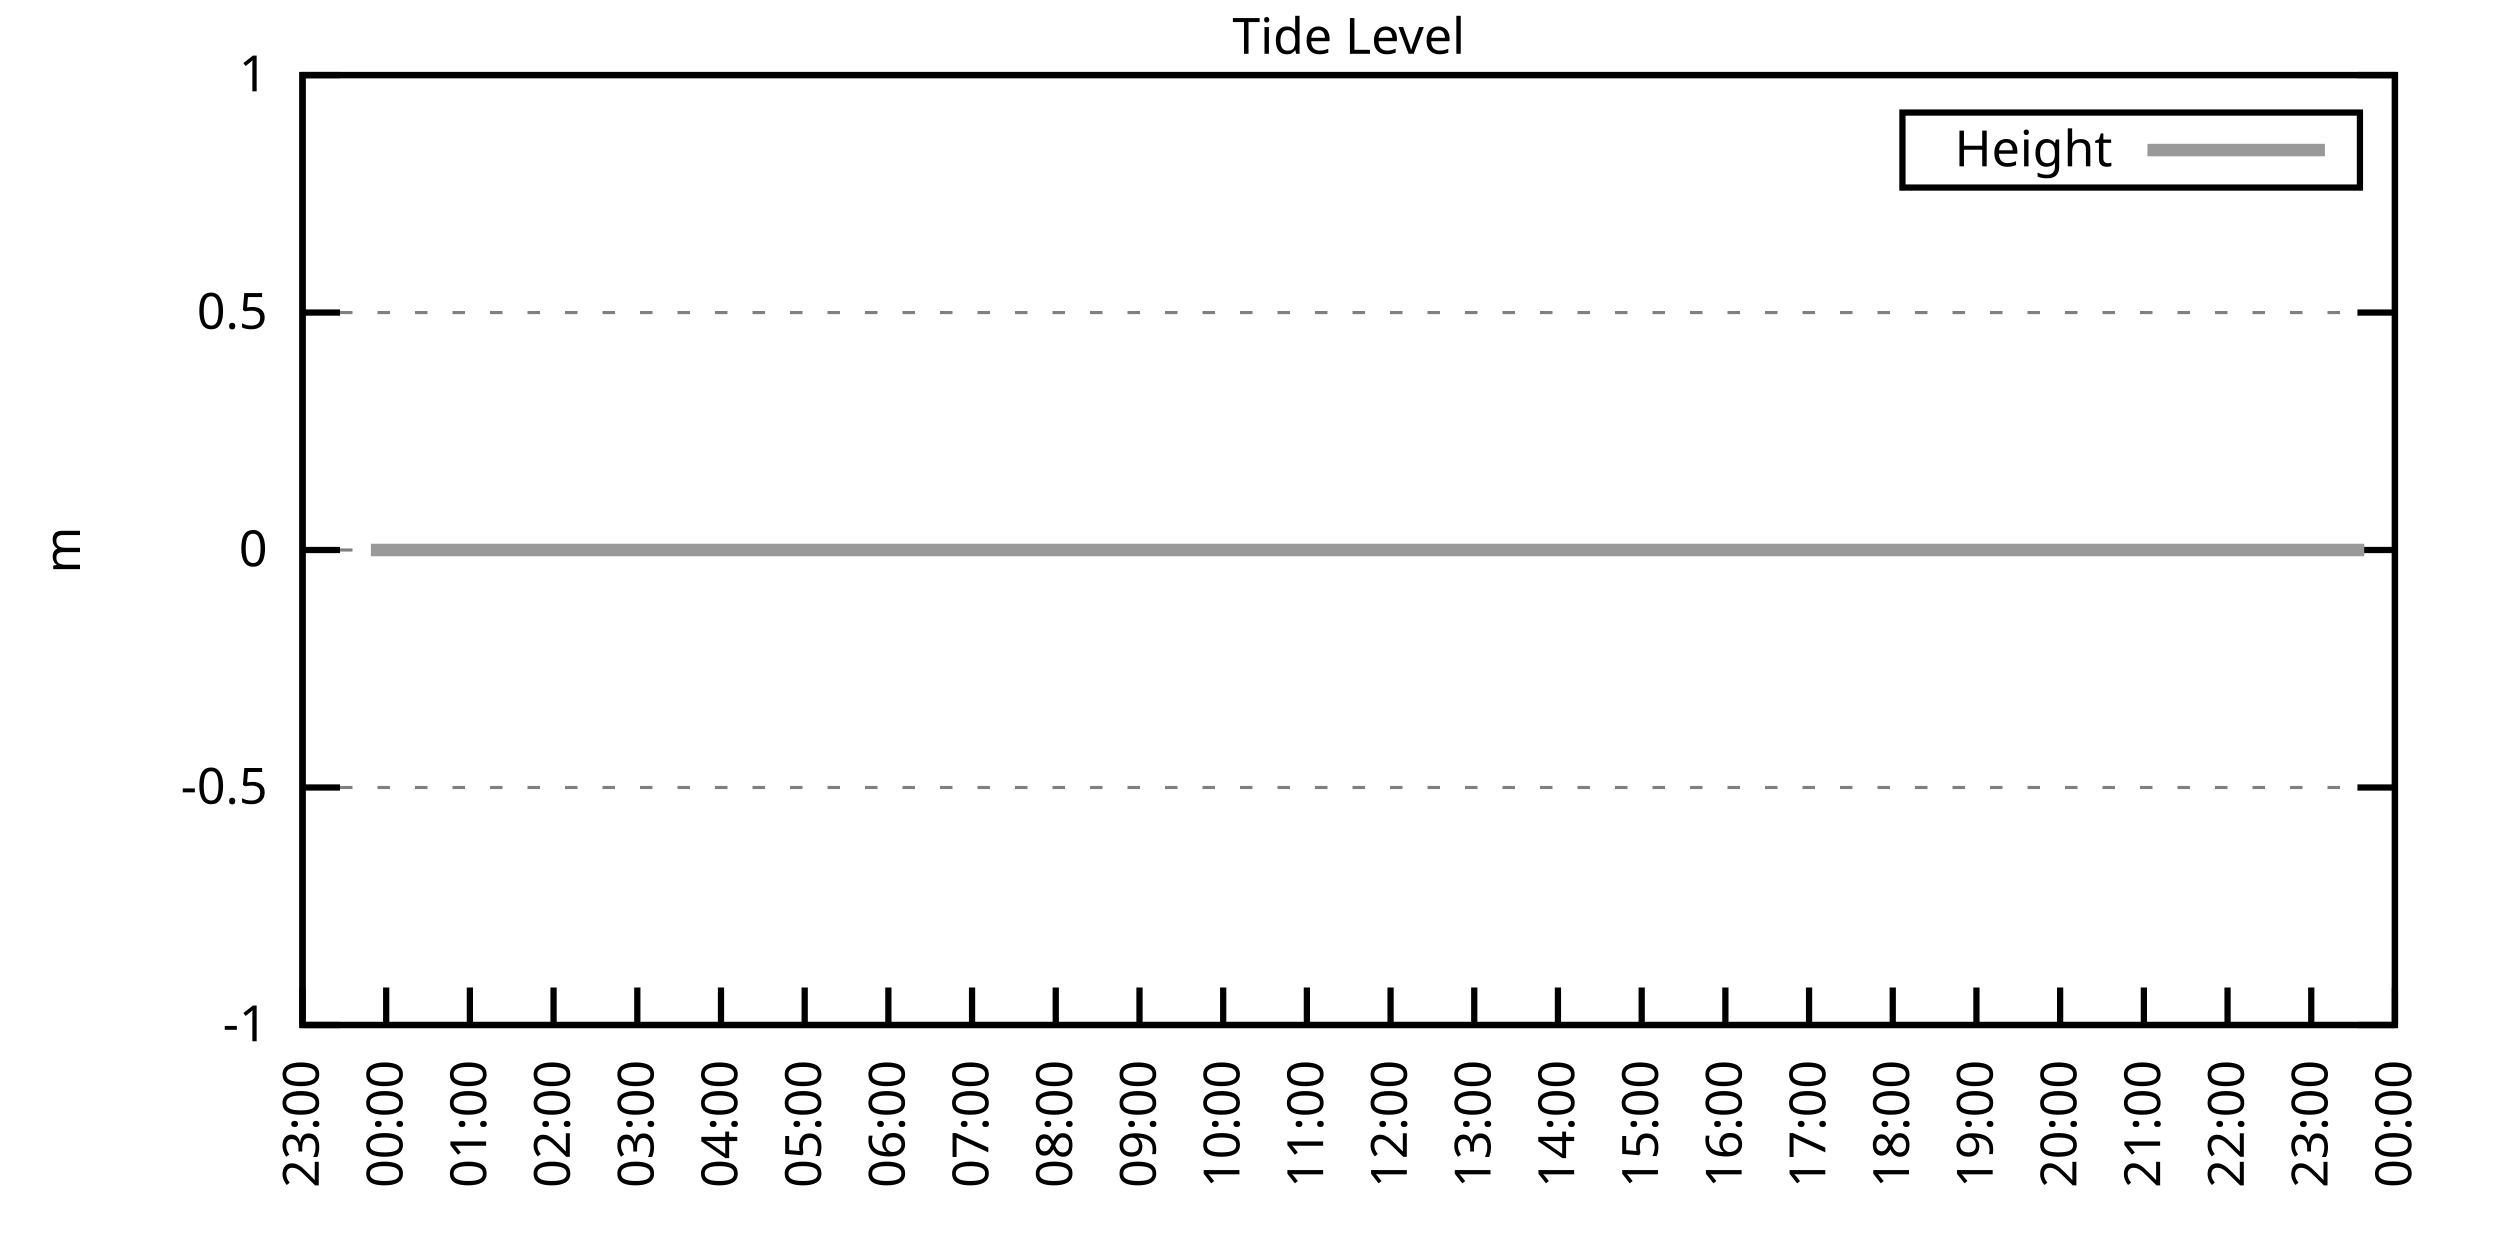
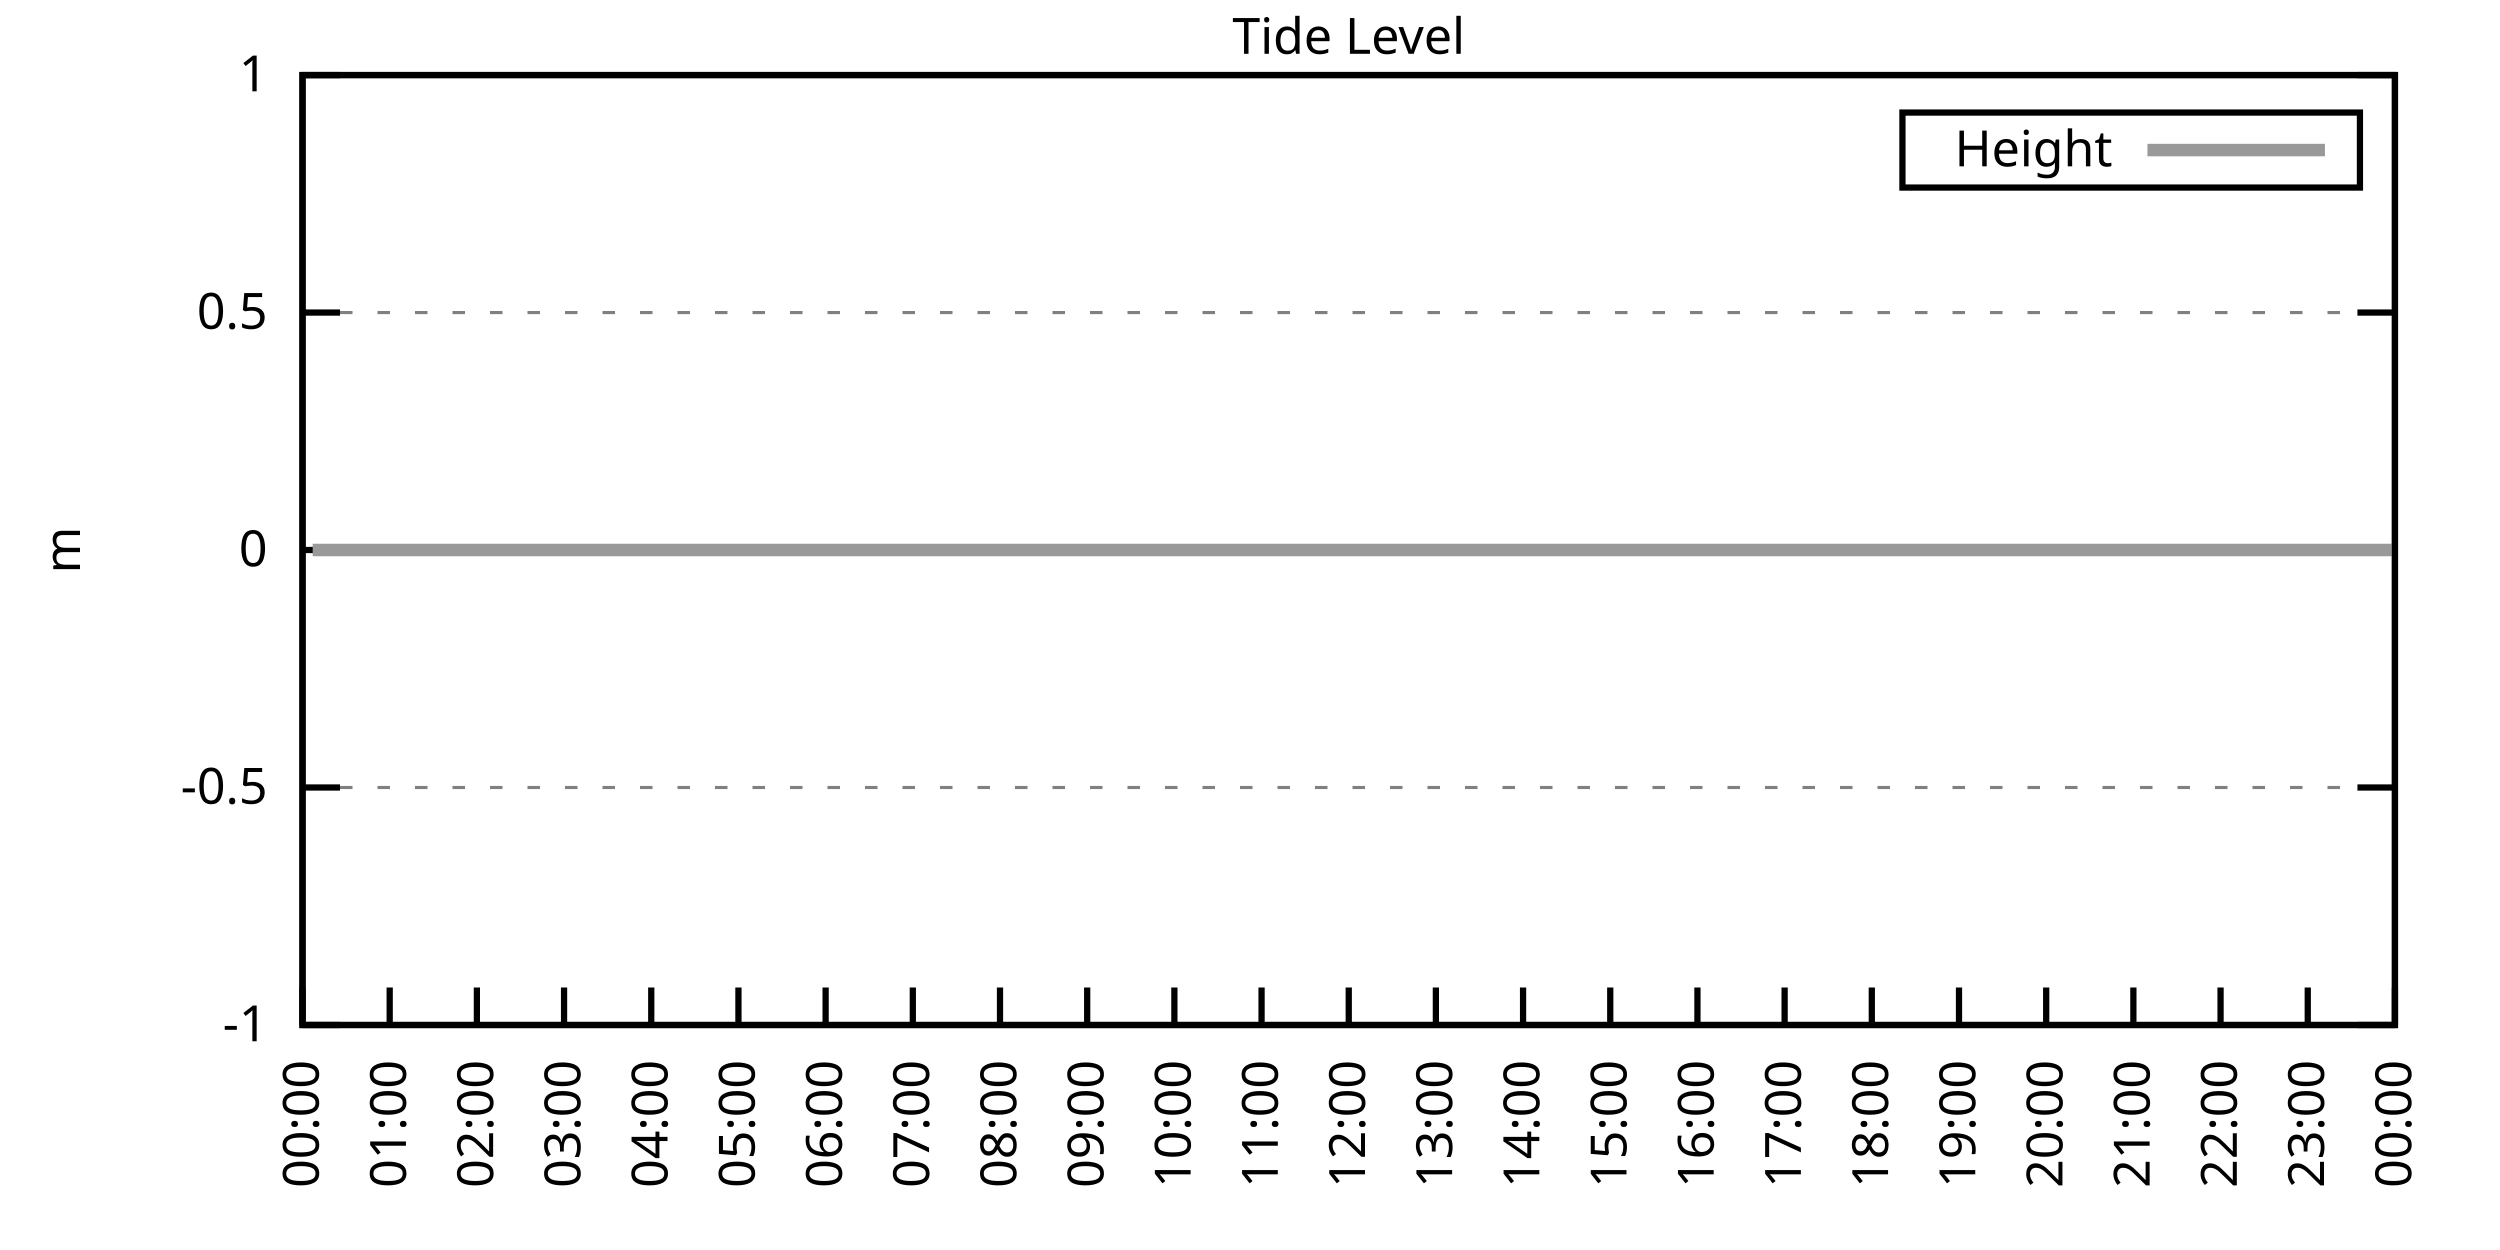
<svg xmlns="http://www.w3.org/2000/svg" xmlns:xlink="http://www.w3.org/1999/xlink" width="400" height="200" viewBox="0 0 400 200">
  <g id="gnuplot_canvas">
    <rect x="0" y="0" width="400" height="200" fill="none" />
    <defs>
      <circle id="gpDot" r="0.5" stroke-width="0.5" stroke="currentColor" />
      <path id="gpPt0" stroke-width="0.333" stroke="currentColor" d="M-1,0 h2 M0,-1 v2" />
      <path id="gpPt1" stroke-width="0.333" stroke="currentColor" d="M-1,-1 L1,1 M1,-1 L-1,1" />
      <path id="gpPt2" stroke-width="0.333" stroke="currentColor" d="M-1,0 L1,0 M0,-1 L0,1 M-1,-1 L1,1 M-1,1 L1,-1" />
      <rect id="gpPt3" stroke-width="0.333" stroke="currentColor" x="-1" y="-1" width="2" height="2" />
      <rect id="gpPt4" stroke-width="0.333" stroke="currentColor" fill="currentColor" x="-1" y="-1" width="2" height="2" />
      <circle id="gpPt5" stroke-width="0.333" stroke="currentColor" cx="0" cy="0" r="1" />
      <use xlink:href="#gpPt5" id="gpPt6" fill="currentColor" stroke="none" />
      <path id="gpPt7" stroke-width="0.333" stroke="currentColor" d="M0,-1.33 L-1.33,0.67 L1.33,0.67 z" />
      <use xlink:href="#gpPt7" id="gpPt8" fill="currentColor" stroke="none" />
      <use xlink:href="#gpPt7" id="gpPt9" stroke="currentColor" transform="rotate(180)" />
      <use xlink:href="#gpPt9" id="gpPt10" fill="currentColor" stroke="none" />
      <use xlink:href="#gpPt3" id="gpPt11" stroke="currentColor" transform="rotate(45)" />
      <use xlink:href="#gpPt11" id="gpPt12" fill="currentColor" stroke="none" />
      <path id="gpPt13" stroke-width="0.333" stroke="currentColor" d="M0,1.330 L1.265,0.411 L0.782,-1.067 L-0.782,-1.076 L-1.265,0.411 z" />
      <use xlink:href="#gpPt13" id="gpPt14" fill="currentColor" stroke="none" />
      <filter id="textbox" filterUnits="objectBoundingBox" x="0" y="0" height="1" width="1">
        <feFlood flood-color="white" flood-opacity="1" result="bgnd" />
        <feComposite in="SourceGraphic" in2="bgnd" operator="atop" />
      </filter>
      <filter id="greybox" filterUnits="objectBoundingBox" x="0" y="0" height="1" width="1">
        <feFlood flood-color="lightgrey" flood-opacity="1" result="grey" />
        <feComposite in="SourceGraphic" in2="grey" operator="atop" />
      </filter>
    </defs>
    <g fill="none" color="white" stroke="currentColor" stroke-width="1.00" stroke-linecap="butt" stroke-linejoin="miter">
</g>
    <g fill="none" color="black" stroke="currentColor" stroke-width="1.00" stroke-linecap="butt" stroke-linejoin="miter">
      <g stroke="none" shape-rendering="crispEdges">
        <polygon fill="rgb(255, 255, 255)" points="48.40,164.00 383.18,164.00 383.18,12.02 48.40,12.02 " />
      </g>
    </g>
    <g fill="none" color="black" stroke="currentColor" stroke-width="1.00" stroke-linecap="butt" stroke-linejoin="miter">
</g>
    <g fill="none" color="black" stroke="black" stroke-width="0.50" stroke-linecap="butt" stroke-linejoin="miter">
</g>
    <g fill="none" color="gray" stroke="currentColor" stroke-width="0.50" stroke-linecap="butt" stroke-linejoin="miter">
      <path stroke="gray" stroke-dasharray="2,4" class="gridline" d="M48.40,164.00 L383.19,164.00  " />
    </g>
    <g fill="none" color="gray" stroke="gray" stroke-width="1.00" stroke-linecap="butt" stroke-linejoin="miter">
</g>
    <g fill="none" color="black" stroke="currentColor" stroke-width="1.00" stroke-linecap="butt" stroke-linejoin="miter">
      <path stroke="black" d="M48.40,164.00 L54.40,164.00 M383.19,164.00 L377.19,164.00  " />
      <g transform="translate(42.80,166.60)" stroke="none" fill="black" font-family="Sans" font-size="8.00" text-anchor="end">
        <text>
          <tspan font-family="Sans">-1</tspan>
        </text>
      </g>
    </g>
    <g fill="none" color="black" stroke="currentColor" stroke-width="1.00" stroke-linecap="butt" stroke-linejoin="miter">
</g>
    <g fill="none" color="black" stroke="black" stroke-width="0.50" stroke-linecap="butt" stroke-linejoin="miter">
</g>
    <g fill="none" color="gray" stroke="currentColor" stroke-width="0.50" stroke-linecap="butt" stroke-linejoin="miter">
      <path stroke="gray" stroke-dasharray="2,4" class="gridline" d="M48.40,126.00 L383.19,126.00  " />
    </g>
    <g fill="none" color="gray" stroke="gray" stroke-width="1.00" stroke-linecap="butt" stroke-linejoin="miter">
</g>
    <g fill="none" color="black" stroke="currentColor" stroke-width="1.00" stroke-linecap="butt" stroke-linejoin="miter">
      <path stroke="black" d="M48.40,126.00 L54.40,126.00 M383.19,126.00 L377.19,126.00  " />
      <g transform="translate(42.80,128.60)" stroke="none" fill="black" font-family="Sans" font-size="8.00" text-anchor="end">
        <text>
          <tspan font-family="Sans">-0.5</tspan>
        </text>
      </g>
    </g>
    <g fill="none" color="black" stroke="currentColor" stroke-width="1.00" stroke-linecap="butt" stroke-linejoin="miter">
</g>
    <g fill="none" color="black" stroke="black" stroke-width="0.50" stroke-linecap="butt" stroke-linejoin="miter">
</g>
    <g fill="none" color="gray" stroke="currentColor" stroke-width="0.50" stroke-linecap="butt" stroke-linejoin="miter">
      <path stroke="gray" stroke-dasharray="2,4" class="gridline" d="M48.40,88.00 L383.19,88.00  " />
    </g>
    <g fill="none" color="gray" stroke="gray" stroke-width="1.00" stroke-linecap="butt" stroke-linejoin="miter">
</g>
    <g fill="none" color="black" stroke="currentColor" stroke-width="1.00" stroke-linecap="butt" stroke-linejoin="miter">
      <path stroke="black" d="M48.40,88.00 L54.40,88.00 M383.19,88.00 L377.19,88.00  " />
      <g transform="translate(42.80,90.60)" stroke="none" fill="black" font-family="Sans" font-size="8.00" text-anchor="end">
        <text>
          <tspan font-family="Sans"> 0</tspan>
        </text>
      </g>
    </g>
    <g fill="none" color="black" stroke="currentColor" stroke-width="1.00" stroke-linecap="butt" stroke-linejoin="miter">
</g>
    <g fill="none" color="black" stroke="black" stroke-width="0.50" stroke-linecap="butt" stroke-linejoin="miter">
</g>
    <g fill="none" color="gray" stroke="currentColor" stroke-width="0.50" stroke-linecap="butt" stroke-linejoin="miter">
      <path stroke="gray" stroke-dasharray="2,4" class="gridline" d="M48.40,50.01 L383.19,50.01  " />
    </g>
    <g fill="none" color="gray" stroke="gray" stroke-width="1.00" stroke-linecap="butt" stroke-linejoin="miter">
</g>
    <g fill="none" color="black" stroke="currentColor" stroke-width="1.00" stroke-linecap="butt" stroke-linejoin="miter">
      <path stroke="black" d="M48.40,50.01 L54.40,50.01 M383.19,50.01 L377.19,50.01  " />
      <g transform="translate(42.80,52.61)" stroke="none" fill="black" font-family="Sans" font-size="8.00" text-anchor="end">
        <text>
          <tspan font-family="Sans"> 0.5</tspan>
        </text>
      </g>
    </g>
    <g fill="none" color="black" stroke="currentColor" stroke-width="1.00" stroke-linecap="butt" stroke-linejoin="miter">
</g>
    <g fill="none" color="black" stroke="black" stroke-width="0.50" stroke-linecap="butt" stroke-linejoin="miter">
</g>
    <g fill="none" color="gray" stroke="currentColor" stroke-width="0.50" stroke-linecap="butt" stroke-linejoin="miter">
      <path stroke="gray" stroke-dasharray="2,4" class="gridline" d="M48.40,12.01 L383.19,12.01  " />
    </g>
    <g fill="none" color="gray" stroke="gray" stroke-width="1.00" stroke-linecap="butt" stroke-linejoin="miter">
</g>
    <g fill="none" color="black" stroke="currentColor" stroke-width="1.00" stroke-linecap="butt" stroke-linejoin="miter">
      <path stroke="black" d="M48.40,12.01 L54.40,12.01 M383.19,12.01 L377.19,12.01  " />
      <g transform="translate(42.80,14.61)" stroke="none" fill="black" font-family="Sans" font-size="8.00" text-anchor="end">
        <text>
          <tspan font-family="Sans"> 1</tspan>
        </text>
      </g>
    </g>
    <g fill="none" color="black" stroke="currentColor" stroke-width="1.00" stroke-linecap="butt" stroke-linejoin="miter">
      <path stroke="black" d="M48.40,164.00 L48.40,158.00  " />
      <g transform="translate(51.00,169.60) rotate(270.00)" stroke="none" fill="black" font-family="Sans" font-size="8.00" text-anchor="end">
        <text>
-           <tspan font-family="Sans">23:00</tspan>
-         </text>
-       </g>
-     </g>
-     <g fill="none" color="black" stroke="currentColor" stroke-width="1.00" stroke-linecap="butt" stroke-linejoin="miter">
-       <path stroke="black" d="M61.79,164.00 L61.79,158.00  " />
-       <g transform="translate(64.39,169.60) rotate(270.00)" stroke="none" fill="black" font-family="Sans" font-size="8.00" text-anchor="end">
-         <text>
          <tspan font-family="Sans">00:00</tspan>
        </text>
      </g>
    </g>
    <g fill="none" color="black" stroke="currentColor" stroke-width="1.00" stroke-linecap="butt" stroke-linejoin="miter">
-       <path stroke="black" d="M75.18,164.00 L75.18,158.00  " />
-       <g transform="translate(77.78,169.60) rotate(270.00)" stroke="none" fill="black" font-family="Sans" font-size="8.00" text-anchor="end">
+       <path stroke="black" d="M62.35,164.00 L62.35,158.00  " />
+       <g transform="translate(64.95,169.60) rotate(270.00)" stroke="none" fill="black" font-family="Sans" font-size="8.00" text-anchor="end">
        <text>
          <tspan font-family="Sans">01:00</tspan>
        </text>
      </g>
    </g>
    <g fill="none" color="black" stroke="currentColor" stroke-width="1.00" stroke-linecap="butt" stroke-linejoin="miter">
-       <path stroke="black" d="M88.57,164.00 L88.57,158.00  " />
-       <g transform="translate(91.17,169.60) rotate(270.00)" stroke="none" fill="black" font-family="Sans" font-size="8.00" text-anchor="end">
+       <path stroke="black" d="M76.30,164.00 L76.30,158.00  " />
+       <g transform="translate(78.90,169.60) rotate(270.00)" stroke="none" fill="black" font-family="Sans" font-size="8.00" text-anchor="end">
        <text>
          <tspan font-family="Sans">02:00</tspan>
        </text>
      </g>
    </g>
    <g fill="none" color="black" stroke="currentColor" stroke-width="1.00" stroke-linecap="butt" stroke-linejoin="miter">
-       <path stroke="black" d="M101.97,164.00 L101.97,158.00  " />
-       <g transform="translate(104.57,169.60) rotate(270.00)" stroke="none" fill="black" font-family="Sans" font-size="8.00" text-anchor="end">
+       <path stroke="black" d="M90.25,164.00 L90.25,158.00  " />
+       <g transform="translate(92.85,169.60) rotate(270.00)" stroke="none" fill="black" font-family="Sans" font-size="8.00" text-anchor="end">
        <text>
          <tspan font-family="Sans">03:00</tspan>
        </text>
      </g>
    </g>
    <g fill="none" color="black" stroke="currentColor" stroke-width="1.00" stroke-linecap="butt" stroke-linejoin="miter">
-       <path stroke="black" d="M115.36,164.00 L115.36,158.00  " />
-       <g transform="translate(117.96,169.60) rotate(270.00)" stroke="none" fill="black" font-family="Sans" font-size="8.00" text-anchor="end">
+       <path stroke="black" d="M104.20,164.00 L104.20,158.00  " />
+       <g transform="translate(106.80,169.60) rotate(270.00)" stroke="none" fill="black" font-family="Sans" font-size="8.00" text-anchor="end">
        <text>
          <tspan font-family="Sans">04:00</tspan>
        </text>
      </g>
    </g>
    <g fill="none" color="black" stroke="currentColor" stroke-width="1.00" stroke-linecap="butt" stroke-linejoin="miter">
-       <path stroke="black" d="M128.75,164.00 L128.75,158.00  " />
-       <g transform="translate(131.35,169.60) rotate(270.00)" stroke="none" fill="black" font-family="Sans" font-size="8.00" text-anchor="end">
+       <path stroke="black" d="M118.15,164.00 L118.15,158.00  " />
+       <g transform="translate(120.75,169.60) rotate(270.00)" stroke="none" fill="black" font-family="Sans" font-size="8.00" text-anchor="end">
        <text>
          <tspan font-family="Sans">05:00</tspan>
        </text>
      </g>
    </g>
    <g fill="none" color="black" stroke="currentColor" stroke-width="1.00" stroke-linecap="butt" stroke-linejoin="miter">
-       <path stroke="black" d="M142.14,164.00 L142.14,158.00  " />
-       <g transform="translate(144.74,169.60) rotate(270.00)" stroke="none" fill="black" font-family="Sans" font-size="8.00" text-anchor="end">
+       <path stroke="black" d="M132.10,164.00 L132.10,158.00  " />
+       <g transform="translate(134.70,169.60) rotate(270.00)" stroke="none" fill="black" font-family="Sans" font-size="8.00" text-anchor="end">
        <text>
          <tspan font-family="Sans">06:00</tspan>
        </text>
      </g>
    </g>
    <g fill="none" color="black" stroke="currentColor" stroke-width="1.00" stroke-linecap="butt" stroke-linejoin="miter">
-       <path stroke="black" d="M155.53,164.00 L155.53,158.00  " />
-       <g transform="translate(158.13,169.60) rotate(270.00)" stroke="none" fill="black" font-family="Sans" font-size="8.00" text-anchor="end">
+       <path stroke="black" d="M146.05,164.00 L146.05,158.00  " />
+       <g transform="translate(148.65,169.60) rotate(270.00)" stroke="none" fill="black" font-family="Sans" font-size="8.00" text-anchor="end">
        <text>
          <tspan font-family="Sans">07:00</tspan>
        </text>
      </g>
    </g>
    <g fill="none" color="black" stroke="currentColor" stroke-width="1.00" stroke-linecap="butt" stroke-linejoin="miter">
-       <path stroke="black" d="M168.92,164.00 L168.92,158.00  " />
-       <g transform="translate(171.52,169.60) rotate(270.00)" stroke="none" fill="black" font-family="Sans" font-size="8.00" text-anchor="end">
+       <path stroke="black" d="M160.00,164.00 L160.00,158.00  " />
+       <g transform="translate(162.60,169.60) rotate(270.00)" stroke="none" fill="black" font-family="Sans" font-size="8.00" text-anchor="end">
        <text>
          <tspan font-family="Sans">08:00</tspan>
        </text>
      </g>
    </g>
    <g fill="none" color="black" stroke="currentColor" stroke-width="1.00" stroke-linecap="butt" stroke-linejoin="miter">
-       <path stroke="black" d="M182.32,164.00 L182.32,158.00  " />
-       <g transform="translate(184.92,169.60) rotate(270.00)" stroke="none" fill="black" font-family="Sans" font-size="8.00" text-anchor="end">
+       <path stroke="black" d="M173.95,164.00 L173.95,158.00  " />
+       <g transform="translate(176.55,169.60) rotate(270.00)" stroke="none" fill="black" font-family="Sans" font-size="8.00" text-anchor="end">
        <text>
          <tspan font-family="Sans">09:00</tspan>
        </text>
      </g>
    </g>
    <g fill="none" color="black" stroke="currentColor" stroke-width="1.00" stroke-linecap="butt" stroke-linejoin="miter">
-       <path stroke="black" d="M195.71,164.00 L195.71,158.00  " />
-       <g transform="translate(198.31,169.60) rotate(270.00)" stroke="none" fill="black" font-family="Sans" font-size="8.00" text-anchor="end">
+       <path stroke="black" d="M187.90,164.00 L187.90,158.00  " />
+       <g transform="translate(190.50,169.60) rotate(270.00)" stroke="none" fill="black" font-family="Sans" font-size="8.00" text-anchor="end">
        <text>
          <tspan font-family="Sans">10:00</tspan>
        </text>
      </g>
    </g>
    <g fill="none" color="black" stroke="currentColor" stroke-width="1.00" stroke-linecap="butt" stroke-linejoin="miter">
-       <path stroke="black" d="M209.10,164.00 L209.10,158.00  " />
-       <g transform="translate(211.70,169.60) rotate(270.00)" stroke="none" fill="black" font-family="Sans" font-size="8.00" text-anchor="end">
+       <path stroke="black" d="M201.85,164.00 L201.85,158.00  " />
+       <g transform="translate(204.45,169.60) rotate(270.00)" stroke="none" fill="black" font-family="Sans" font-size="8.00" text-anchor="end">
        <text>
          <tspan font-family="Sans">11:00</tspan>
        </text>
      </g>
    </g>
    <g fill="none" color="black" stroke="currentColor" stroke-width="1.00" stroke-linecap="butt" stroke-linejoin="miter">
-       <path stroke="black" d="M222.49,164.00 L222.49,158.00  " />
-       <g transform="translate(225.09,169.60) rotate(270.00)" stroke="none" fill="black" font-family="Sans" font-size="8.00" text-anchor="end">
+       <path stroke="black" d="M215.80,164.00 L215.80,158.00  " />
+       <g transform="translate(218.40,169.60) rotate(270.00)" stroke="none" fill="black" font-family="Sans" font-size="8.00" text-anchor="end">
        <text>
          <tspan font-family="Sans">12:00</tspan>
        </text>
      </g>
    </g>
    <g fill="none" color="black" stroke="currentColor" stroke-width="1.00" stroke-linecap="butt" stroke-linejoin="miter">
-       <path stroke="black" d="M235.88,164.00 L235.88,158.00  " />
-       <g transform="translate(238.48,169.60) rotate(270.00)" stroke="none" fill="black" font-family="Sans" font-size="8.00" text-anchor="end">
+       <path stroke="black" d="M229.74,164.00 L229.74,158.00  " />
+       <g transform="translate(232.34,169.60) rotate(270.00)" stroke="none" fill="black" font-family="Sans" font-size="8.00" text-anchor="end">
        <text>
          <tspan font-family="Sans">13:00</tspan>
        </text>
      </g>
    </g>
    <g fill="none" color="black" stroke="currentColor" stroke-width="1.00" stroke-linecap="butt" stroke-linejoin="miter">
-       <path stroke="black" d="M249.27,164.00 L249.27,158.00  " />
-       <g transform="translate(251.87,169.60) rotate(270.00)" stroke="none" fill="black" font-family="Sans" font-size="8.00" text-anchor="end">
+       <path stroke="black" d="M243.69,164.00 L243.69,158.00  " />
+       <g transform="translate(246.29,169.60) rotate(270.00)" stroke="none" fill="black" font-family="Sans" font-size="8.00" text-anchor="end">
        <text>
          <tspan font-family="Sans">14:00</tspan>
        </text>
      </g>
    </g>
    <g fill="none" color="black" stroke="currentColor" stroke-width="1.00" stroke-linecap="butt" stroke-linejoin="miter">
-       <path stroke="black" d="M262.67,164.00 L262.67,158.00  " />
-       <g transform="translate(265.27,169.60) rotate(270.00)" stroke="none" fill="black" font-family="Sans" font-size="8.00" text-anchor="end">
+       <path stroke="black" d="M257.64,164.00 L257.64,158.00  " />
+       <g transform="translate(260.24,169.60) rotate(270.00)" stroke="none" fill="black" font-family="Sans" font-size="8.00" text-anchor="end">
        <text>
          <tspan font-family="Sans">15:00</tspan>
        </text>
      </g>
    </g>
    <g fill="none" color="black" stroke="currentColor" stroke-width="1.00" stroke-linecap="butt" stroke-linejoin="miter">
-       <path stroke="black" d="M276.06,164.00 L276.06,158.00  " />
-       <g transform="translate(278.66,169.60) rotate(270.00)" stroke="none" fill="black" font-family="Sans" font-size="8.00" text-anchor="end">
+       <path stroke="black" d="M271.59,164.00 L271.59,158.00  " />
+       <g transform="translate(274.19,169.60) rotate(270.00)" stroke="none" fill="black" font-family="Sans" font-size="8.00" text-anchor="end">
        <text>
          <tspan font-family="Sans">16:00</tspan>
        </text>
      </g>
    </g>
    <g fill="none" color="black" stroke="currentColor" stroke-width="1.00" stroke-linecap="butt" stroke-linejoin="miter">
-       <path stroke="black" d="M289.45,164.00 L289.45,158.00  " />
-       <g transform="translate(292.05,169.60) rotate(270.00)" stroke="none" fill="black" font-family="Sans" font-size="8.00" text-anchor="end">
+       <path stroke="black" d="M285.54,164.00 L285.54,158.00  " />
+       <g transform="translate(288.14,169.60) rotate(270.00)" stroke="none" fill="black" font-family="Sans" font-size="8.00" text-anchor="end">
        <text>
          <tspan font-family="Sans">17:00</tspan>
        </text>
      </g>
    </g>
    <g fill="none" color="black" stroke="currentColor" stroke-width="1.00" stroke-linecap="butt" stroke-linejoin="miter">
-       <path stroke="black" d="M302.84,164.00 L302.84,158.00  " />
-       <g transform="translate(305.44,169.60) rotate(270.00)" stroke="none" fill="black" font-family="Sans" font-size="8.00" text-anchor="end">
+       <path stroke="black" d="M299.49,164.00 L299.49,158.00  " />
+       <g transform="translate(302.09,169.60) rotate(270.00)" stroke="none" fill="black" font-family="Sans" font-size="8.00" text-anchor="end">
        <text>
          <tspan font-family="Sans">18:00</tspan>
        </text>
      </g>
    </g>
    <g fill="none" color="black" stroke="currentColor" stroke-width="1.00" stroke-linecap="butt" stroke-linejoin="miter">
-       <path stroke="black" d="M316.23,164.00 L316.23,158.00  " />
-       <g transform="translate(318.83,169.60) rotate(270.00)" stroke="none" fill="black" font-family="Sans" font-size="8.00" text-anchor="end">
+       <path stroke="black" d="M313.44,164.00 L313.44,158.00  " />
+       <g transform="translate(316.04,169.60) rotate(270.00)" stroke="none" fill="black" font-family="Sans" font-size="8.00" text-anchor="end">
        <text>
          <tspan font-family="Sans">19:00</tspan>
        </text>
      </g>
    </g>
    <g fill="none" color="black" stroke="currentColor" stroke-width="1.00" stroke-linecap="butt" stroke-linejoin="miter">
-       <path stroke="black" d="M329.62,164.00 L329.62,158.00  " />
-       <g transform="translate(332.22,169.60) rotate(270.00)" stroke="none" fill="black" font-family="Sans" font-size="8.00" text-anchor="end">
+       <path stroke="black" d="M327.39,164.00 L327.39,158.00  " />
+       <g transform="translate(329.99,169.60) rotate(270.00)" stroke="none" fill="black" font-family="Sans" font-size="8.00" text-anchor="end">
        <text>
          <tspan font-family="Sans">20:00</tspan>
        </text>
      </g>
    </g>
    <g fill="none" color="black" stroke="currentColor" stroke-width="1.00" stroke-linecap="butt" stroke-linejoin="miter">
-       <path stroke="black" d="M343.02,164.00 L343.02,158.00  " />
-       <g transform="translate(345.62,169.60) rotate(270.00)" stroke="none" fill="black" font-family="Sans" font-size="8.00" text-anchor="end">
+       <path stroke="black" d="M341.34,164.00 L341.34,158.00  " />
+       <g transform="translate(343.94,169.60) rotate(270.00)" stroke="none" fill="black" font-family="Sans" font-size="8.00" text-anchor="end">
        <text>
          <tspan font-family="Sans">21:00</tspan>
        </text>
      </g>
    </g>
    <g fill="none" color="black" stroke="currentColor" stroke-width="1.00" stroke-linecap="butt" stroke-linejoin="miter">
-       <path stroke="black" d="M356.41,164.00 L356.41,158.00  " />
-       <g transform="translate(359.01,169.60) rotate(270.00)" stroke="none" fill="black" font-family="Sans" font-size="8.00" text-anchor="end">
+       <path stroke="black" d="M355.29,164.00 L355.29,158.00  " />
+       <g transform="translate(357.89,169.60) rotate(270.00)" stroke="none" fill="black" font-family="Sans" font-size="8.00" text-anchor="end">
        <text>
          <tspan font-family="Sans">22:00</tspan>
        </text>
      </g>
    </g>
    <g fill="none" color="black" stroke="currentColor" stroke-width="1.00" stroke-linecap="butt" stroke-linejoin="miter">
-       <path stroke="black" d="M369.80,164.00 L369.80,158.00  " />
-       <g transform="translate(372.40,169.60) rotate(270.00)" stroke="none" fill="black" font-family="Sans" font-size="8.00" text-anchor="end">
+       <path stroke="black" d="M369.24,164.00 L369.24,158.00  " />
+       <g transform="translate(371.84,169.60) rotate(270.00)" stroke="none" fill="black" font-family="Sans" font-size="8.00" text-anchor="end">
        <text>
          <tspan font-family="Sans">23:00</tspan>
        </text>
      </g>
    </g>
    <g fill="none" color="black" stroke="currentColor" stroke-width="1.00" stroke-linecap="butt" stroke-linejoin="miter">
      <path stroke="black" d="M383.19,164.00 L383.19,158.00  " />
      <g transform="translate(385.79,169.60) rotate(270.00)" stroke="none" fill="black" font-family="Sans" font-size="8.00" text-anchor="end">
        <text>
          <tspan font-family="Sans">00:00</tspan>
        </text>
      </g>
    </g>
    <g fill="none" color="black" stroke="currentColor" stroke-width="1.00" stroke-linecap="butt" stroke-linejoin="miter">
</g>
    <g fill="none" color="black" stroke="currentColor" stroke-width="1.00" stroke-linecap="butt" stroke-linejoin="miter">
      <path stroke="black" d="M48.40,12.01 L48.40,164.00 L383.19,164.00 L383.19,12.01 L48.40,12.01 Z  " />
    </g>
    <g fill="none" color="black" stroke="currentColor" stroke-width="1.00" stroke-linecap="butt" stroke-linejoin="miter">
</g>
    <g fill="none" color="black" stroke="currentColor" stroke-width="1.00" stroke-linecap="butt" stroke-linejoin="miter">
      <path stroke="black" d="M304.39,30.01 L304.39,18.01 L377.59,18.01 L377.59,30.01 L304.39,30.01 Z  " />
    </g>
    <g id="Tide_level_plot_1">
      <g fill="none" color="white" stroke="black" stroke-width="2.00" stroke-linecap="butt" stroke-linejoin="miter">
</g>
      <g fill="none" color="black" stroke="currentColor" stroke-width="2.00" stroke-linecap="butt" stroke-linejoin="miter">
        <g transform="translate(337.99,26.61)" stroke="none" fill="black" font-family="Sans" font-size="8.00" text-anchor="end">
          <text>
            <tspan font-family="Sans">Height</tspan>
          </text>
        </g>
      </g>
      <g fill="none" color="black" stroke="currentColor" stroke-width="2.00" stroke-linecap="butt" stroke-linejoin="miter">
-         <path stroke="rgb(153, 153, 153)" d="M343.59,24.01 L371.99,24.01 M59.34,88.00 L61.35,88.00 L63.35,88.00 L65.81,88.00 L68.26,88.00 L70.50,88.00   L72.50,88.00 L74.74,88.00 L76.97,88.00 L79.42,88.00 L81.21,88.00 L83.66,88.00 L86.12,88.00 L88.35,88.00   L90.58,88.00 L92.82,88.00 L94.82,88.00 L97.28,88.00 L99.51,88.00 L101.30,88.00 L103.75,88.00 L105.76,88.00   L108.22,88.00 L110.45,88.00 L112.90,88.00 L115.13,88.00 L116.92,88.00 L119.38,88.00 L121.61,88.00 L123.84,88.00   L126.29,88.00 L128.53,88.00 L130.54,88.00 L132.54,88.00 L135.00,88.00 L137.45,88.00 L139.46,88.00 L141.69,88.00   L143.93,88.00 L146.16,88.00 L148.39,88.00 L150.85,88.00 L152.85,88.00 L155.31,88.00 L157.32,88.00 L159.55,88.00   L161.78,88.00 L164.01,88.00 L166.25,88.00 L168.70,88.00 L170.71,88.00 L172.94,88.00 L175.40,88.00 L177.63,88.00   L179.86,88.00 L181.87,88.00 L184.32,88.00 L186.11,88.00 L188.79,88.00 L191.02,88.00 L192.81,88.00 L195.48,88.00   L197.49,88.00 L199.95,88.00 L201.96,88.00 L204.41,88.00 L206.42,88.00 L208.88,88.00 L210.88,88.00 L213.34,88.00   L215.35,88.00 L217.58,88.00 L220.04,88.00 L222.04,88.00 L224.50,88.00 L226.51,88.00 L228.52,88.00 L230.97,88.00   L233.43,88.00 L235.44,88.00 L237.67,88.00 L240.12,88.00 L241.91,88.00 L244.59,88.00 L246.82,88.00 L249.05,88.00   L251.06,88.00 L253.29,88.00 L255.08,88.00 L257.98,88.00 L259.99,88.00 L262.44,88.00 L264.45,88.00 L266.68,88.00   L269.14,88.00 L271.15,88.00 L273.60,88.00 L275.61,88.00 L277.62,88.00 L280.07,88.00 L282.53,88.00 L284.54,88.00   L286.77,88.00 L289.23,88.00 L291.23,88.00 L293.24,88.00 L295.70,88.00 L297.93,88.00 L300.16,88.00 L302.39,88.00   L304.40,88.00 L306.63,88.00 L308.87,88.00 L311.10,88.00 L313.78,88.00 L315.79,88.00 L318.24,88.00 L320.25,88.00   L322.70,88.00 L324.71,88.00 L327.17,88.00 L329.18,88.00 L331.63,88.00 L333.64,88.00 L336.10,88.00 L338.10,88.00   L340.56,88.00 L342.79,88.00 L344.80,88.00 L347.26,88.00 L349.26,88.00 L351.50,88.00 L353.95,88.00 L355.96,88.00   L358.19,88.00 L360.42,88.00 L362.66,88.00 L364.89,88.00 L367.12,88.00 L369.35,88.00 L371.58,88.00 L373.82,88.00   L376.05,88.00 L378.28,88.00  " />
+         <path stroke="rgb(153, 153, 153)" d="M343.59,24.01 L371.99,24.01 M50.03,88.00 L52.58,88.00 L55.14,88.00 L57.47,88.00 L59.56,88.00 L61.88,88.00   L64.21,88.00 L66.77,88.00 L68.63,88.00 L71.18,88.00 L73.74,88.00 L76.07,88.00 L78.39,88.00 L80.72,88.00   L82.81,88.00 L85.37,88.00 L87.69,88.00 L89.55,88.00 L92.11,88.00 L94.20,88.00 L96.76,88.00 L99.08,88.00   L101.64,88.00 L103.97,88.00 L105.83,88.00 L108.38,88.00 L110.71,88.00 L113.03,88.00 L115.59,88.00 L117.92,88.00   L120.01,88.00 L122.10,88.00 L124.66,88.00 L127.22,88.00 L129.31,88.00 L131.63,88.00 L133.96,88.00 L136.28,88.00   L138.61,88.00 L141.16,88.00 L143.26,88.00 L145.81,88.00 L147.91,88.00 L150.23,88.00 L152.56,88.00 L154.88,88.00   L157.21,88.00 L159.76,88.00 L161.86,88.00 L164.18,88.00 L166.74,88.00 L169.06,88.00 L171.39,88.00 L173.48,88.00   L176.04,88.00 L177.90,88.00 L180.69,88.00 L183.01,88.00 L184.87,88.00 L187.66,88.00 L189.76,88.00 L192.31,88.00   L194.41,88.00 L196.96,88.00 L199.06,88.00 L201.61,88.00 L203.71,88.00 L206.26,88.00 L208.36,88.00 L210.68,88.00   L213.24,88.00 L215.33,88.00 L217.89,88.00 L219.98,88.00 L222.07,88.00 L224.63,88.00 L227.19,88.00 L229.28,88.00   L231.60,88.00 L234.16,88.00 L236.02,88.00 L238.81,88.00 L241.14,88.00 L243.46,88.00 L245.55,88.00 L247.88,88.00   L249.74,88.00 L252.76,88.00 L254.85,88.00 L257.41,88.00 L259.50,88.00 L261.83,88.00 L264.39,88.00 L266.48,88.00   L269.04,88.00 L271.13,88.00 L273.22,88.00 L275.78,88.00 L278.34,88.00 L280.43,88.00 L282.75,88.00 L285.31,88.00   L287.40,88.00 L289.50,88.00 L292.05,88.00 L294.38,88.00 L296.70,88.00 L299.03,88.00 L301.12,88.00 L303.44,88.00   L305.77,88.00 L308.09,88.00 L310.88,88.00 L312.98,88.00 L315.53,88.00 L317.63,88.00 L320.18,88.00 L322.28,88.00   L324.83,88.00 L326.93,88.00 L329.48,88.00 L331.58,88.00 L334.13,88.00 L336.23,88.00 L338.78,88.00 L341.11,88.00   L343.20,88.00 L345.76,88.00 L347.85,88.00 L350.18,88.00 L352.73,88.00 L354.83,88.00 L357.15,88.00 L359.48,88.00   L361.80,88.00 L364.13,88.00 L366.45,88.00 L368.78,88.00 L371.10,88.00 L373.43,88.00 L375.75,88.00 L378.08,88.00   L380.40,88.00 L382.73,88.00  " />
      </g>
    </g>
    <g fill="none" color="black" stroke="currentColor" stroke-width="2.00" stroke-linecap="butt" stroke-linejoin="miter">
</g>
    <g fill="none" color="black" stroke="black" stroke-width="1.00" stroke-linecap="butt" stroke-linejoin="miter">
</g>
    <g fill="none" color="black" stroke="currentColor" stroke-width="1.00" stroke-linecap="butt" stroke-linejoin="miter">
      <path stroke="black" d="M48.40,12.01 L48.40,164.00 L383.19,164.00 L383.19,12.01 L48.40,12.01 Z  " />
      <g transform="translate(12.80,88.01) rotate(270.00)" stroke="none" fill="black" font-family="Sans" font-size="8.00" text-anchor="middle">
        <text>
          <tspan font-family="Sans">m</tspan>
        </text>
      </g>
    </g>
    <g fill="none" color="black" stroke="currentColor" stroke-width="1.00" stroke-linecap="butt" stroke-linejoin="miter">
</g>
    <g fill="none" color="black" stroke="currentColor" stroke-width="1.00" stroke-linecap="butt" stroke-linejoin="miter">
      <g transform="translate(215.79,8.61)" stroke="none" fill="black" font-family="Sans" font-size="8.00" text-anchor="middle">
        <text>
          <tspan font-family="Sans">Tide Level</tspan>
        </text>
      </g>
    </g>
    <g fill="none" color="black" stroke="currentColor" stroke-width="1.00" stroke-linecap="butt" stroke-linejoin="miter">
</g>
  </g>
</svg>
